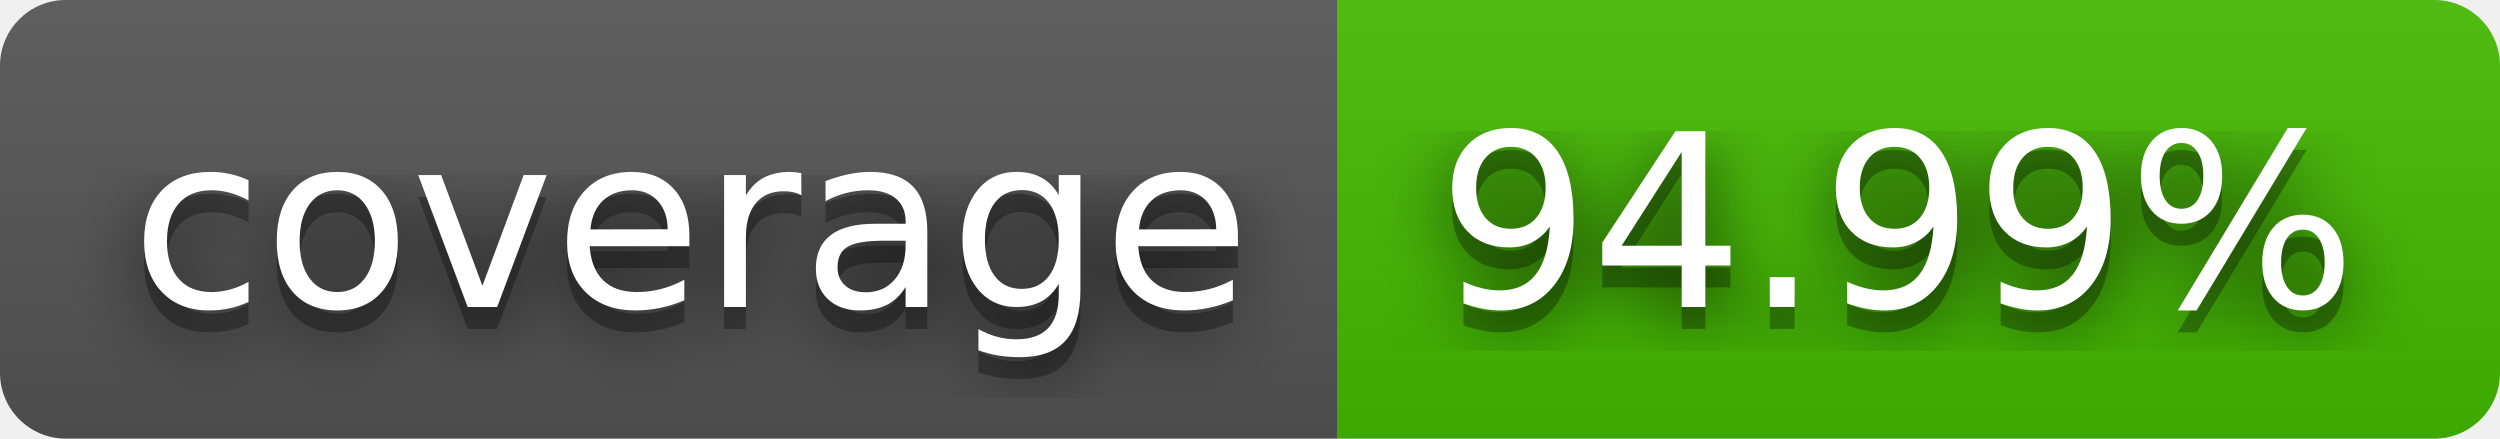
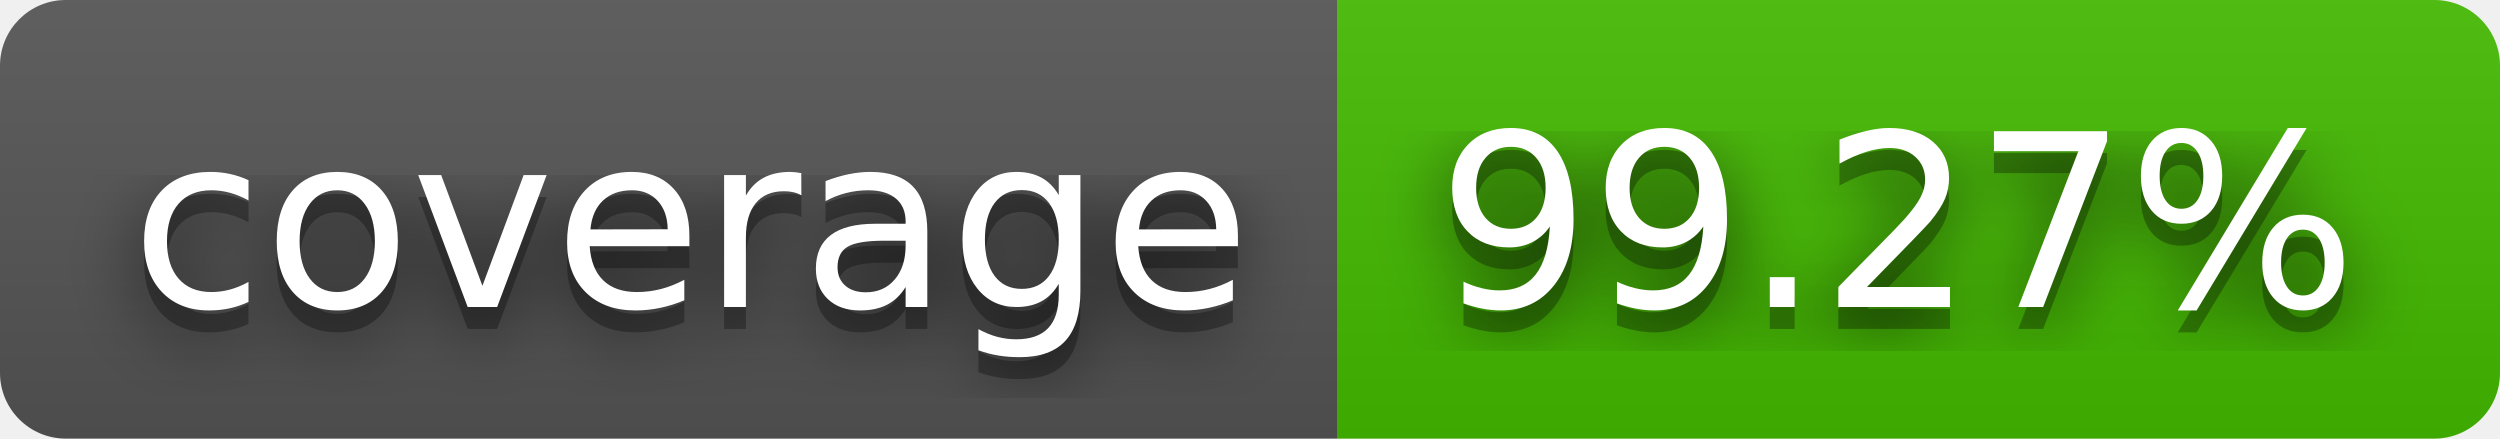
- <svg xmlns="http://www.w3.org/2000/svg" width="114" height="20" role="img" aria-label="coverage: 94.99%">
+ <svg xmlns="http://www.w3.org/2000/svg" width="114" height="20" role="img" aria-label="coverage: 99.27%">
  <filter id="blur">
    <feGaussianBlur stdDeviation="16" />
  </filter>
  <linearGradient id="s" x2="0" y2="100%">
    <stop offset="0" stop-color="#bbb" stop-opacity=".1" />
    <stop offset="1" stop-opacity=".1" />
  </linearGradient>
  <clipPath id="r">
    <rect width="114" height="20" rx="3" />
  </clipPath>
  <g clip-path="url(#r)">
    <rect width="61" height="20" fill="#555" />
    <rect x="61" width="53" height="20" fill="#4b0" />
    <rect width="114" height="20" fill="url(#s)" />
  </g>
  <g fill="#fff" text-anchor="middle" font-family="Verdana,Geneva,DejaVu Sans,sans-serif" text-rendering="geometricPrecision" font-size="110">
    <g transform="scale(.1)">
      <g aria-hidden="true" fill="#010101">
        <text x="315" y="150" fill-opacity=".8" filter="url(#blur)" textLength="510">coverage</text>
        <text x="315" y="150" fill-opacity=".3" textLength="510">coverage</text>
      </g>
      <text x="315" y="140" textLength="510">coverage</text>
    </g>
    <g transform="scale(.1)">
      <g aria-hidden="true" fill="#010101">
-         <text x="865" y="150" fill-opacity=".8" filter="url(#blur)" textLength="430">94.99%</text>
-         <text x="865" y="150" fill-opacity=".3" textLength="430">94.99%</text>
+         <text x="865" y="150" fill-opacity=".8" filter="url(#blur)" textLength="430">99.27%</text>
+         <text x="865" y="150" fill-opacity=".3" textLength="430">99.27%</text>
      </g>
-       <text x="865" y="140" textLength="430">94.99%</text>
+       <text x="865" y="140" textLength="430">99.27%</text>
    </g>
  </g>
</svg>
